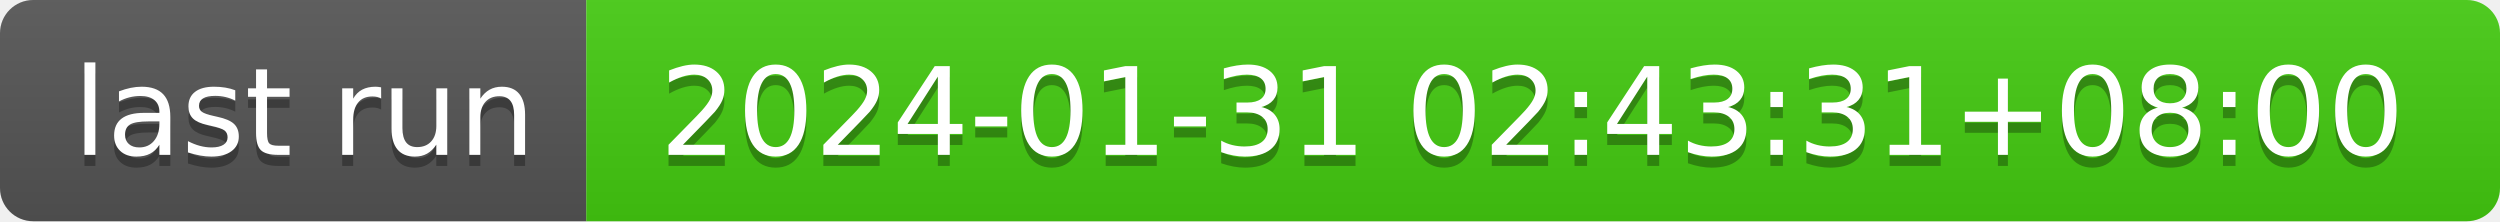
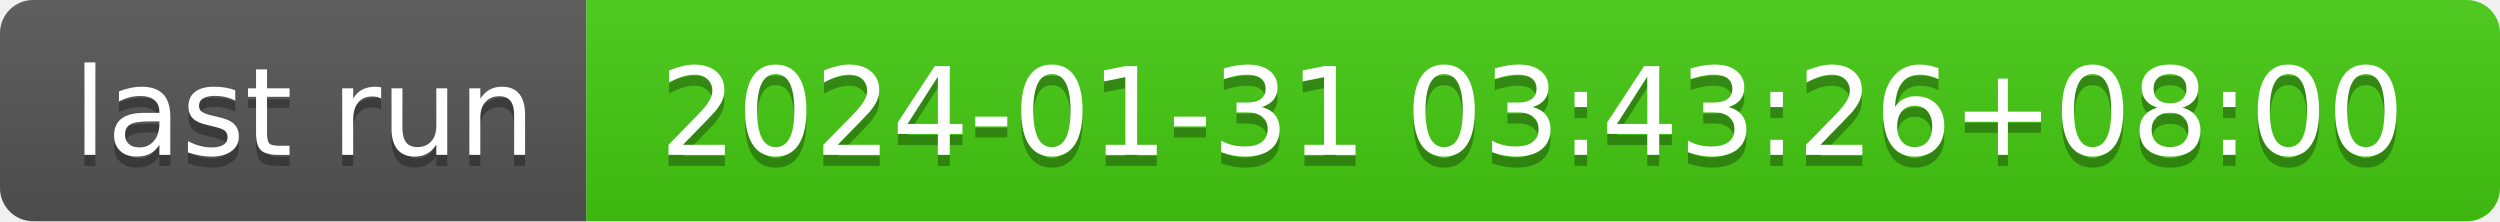
- <svg xmlns="http://www.w3.org/2000/svg" width="226" height="20" role="img" aria-label="last run: 2024-01-31 02:43:31+08:00">
+ <svg xmlns="http://www.w3.org/2000/svg" width="226" height="20" role="img" aria-label="last run: 2024-01-31 03:43:26+08:00">
  <linearGradient id="s" x2="0" y2="100%">
    <stop offset="0" stop-color="#bbb" stop-opacity=".1" />
    <stop offset="1" stop-opacity=".1" />
  </linearGradient>
  <clipPath id="r">
    <rect width="226" height="20" rx="3" fill="#fff" />
  </clipPath>
  <g clip-path="url(#r)">
    <rect width="53" height="20" fill="#555" />
    <rect x="53" width="173" height="20" fill="#4c1" />
    <rect width="226" height="20" fill="url(#s)" />
  </g>
  <g fill="#fff" text-anchor="middle" font-family="Verdana,Geneva,DejaVu Sans,sans-serif" text-rendering="geometricPrecision" font-size="110">
    <text aria-hidden="true" x="275" y="150" fill="#010101" fill-opacity=".3" transform="scale(.1)" textLength="430">last run</text>
    <text x="275" y="140" transform="scale(.1)" fill="#fff" textLength="430">last run</text>
-     <text aria-hidden="true" x="1385" y="150" fill="#010101" fill-opacity=".3" transform="scale(.1)" textLength="1630">2024-01-31 02:43:31+08:00</text>
-     <text x="1385" y="140" transform="scale(.1)" fill="#fff" textLength="1630">2024-01-31 02:43:31+08:00</text>
+     <text aria-hidden="true" x="1385" y="150" fill="#010101" fill-opacity=".3" transform="scale(.1)" textLength="1630">2024-01-31 03:43:26+08:00</text>
+     <text x="1385" y="140" transform="scale(.1)" fill="#fff" textLength="1630">2024-01-31 03:43:26+08:00</text>
  </g>
</svg>
